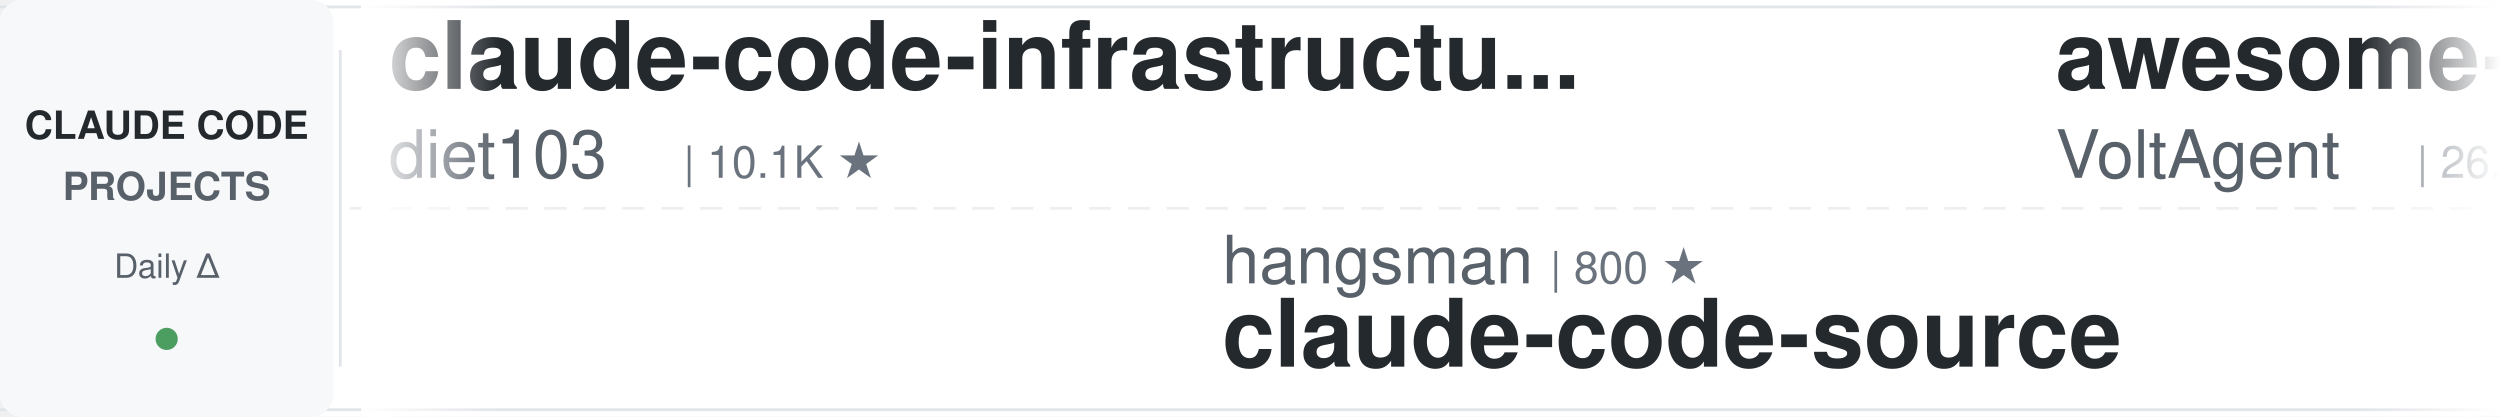
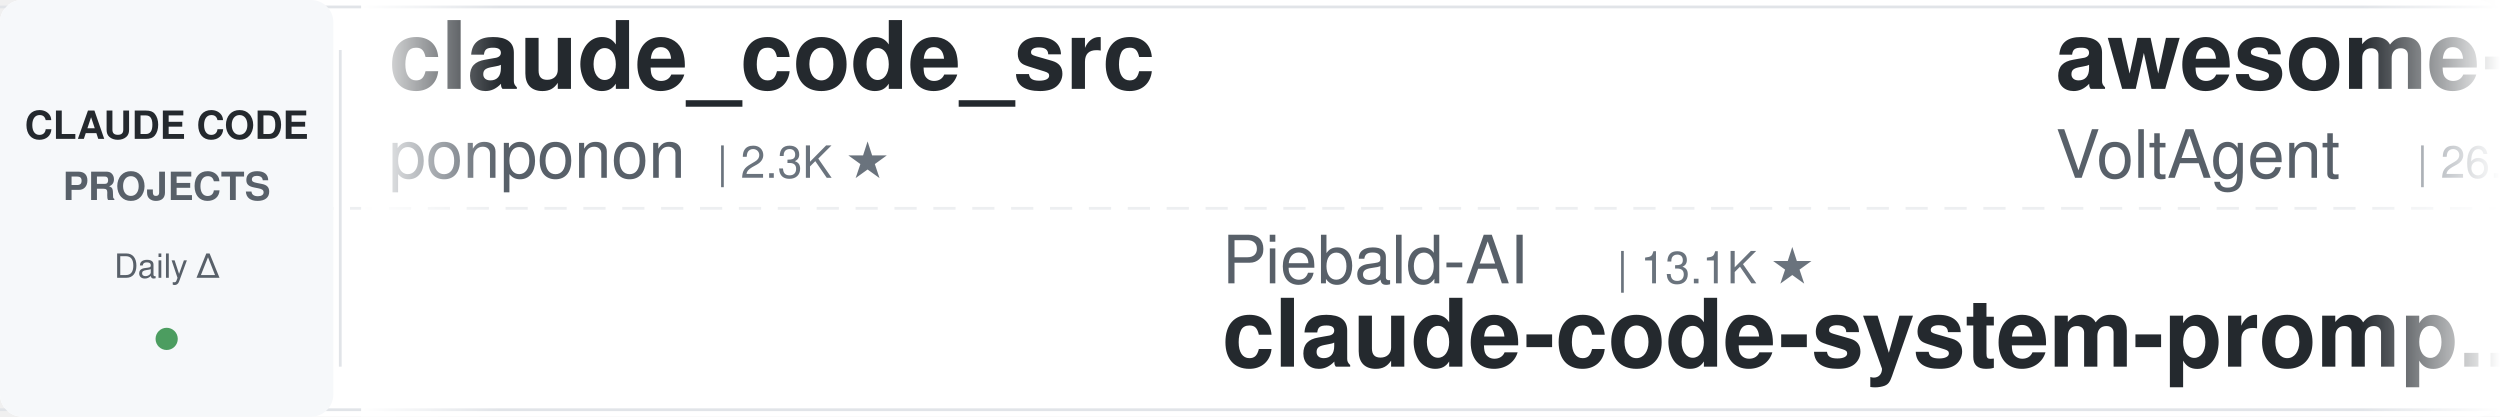
<svg xmlns="http://www.w3.org/2000/svg" width="900" height="150">
  <defs>
    <linearGradient id="leftFade" x1="0%" y1="0%" x2="100%" y2="0%">
      <stop offset="0%" style="stop-color:#ffffff;stop-opacity:1" />
      <stop offset="100%" style="stop-color:#ffffff;stop-opacity:0" />
    </linearGradient>
    <linearGradient id="rightFade" x1="0%" y1="0%" x2="100%" y2="0%">
      <stop offset="0%" style="stop-color:#ffffff;stop-opacity:0" />
      <stop offset="100%" style="stop-color:#ffffff;stop-opacity:1" />
    </linearGradient>
  </defs>
  <rect width="900" height="150" fill="#ffffff" rx="8" />
  <rect x="0" y="2" width="900" height="1" fill="#e1e4e8" />
  <rect x="0" y="147" width="900" height="1" fill="#e1e4e8" />
  <line x1="0" y1="75" x2="900" y2="75" stroke="#e1e4e8" stroke-width="1" stroke-dasharray="8 6" opacity="0.6" />
  <rect x="0" y="0" width="120" height="150" fill="#f6f8fa" rx="8" />
  <text x="60" y="50" font-family="-apple-system, BlinkMacSystemFont, 'Segoe UI', Helvetica, Arial, sans-serif" font-size="14" font-weight="600" fill="#24292e" text-anchor="middle">CLAUDE CODE</text>
  <text x="60" y="72" font-family="-apple-system, BlinkMacSystemFont, 'Segoe UI', Helvetica, Arial, sans-serif" font-size="14" font-weight="600" fill="#586069" text-anchor="middle">PROJECTS</text>
  <text x="60" y="100" font-family="-apple-system, BlinkMacSystemFont, 'Segoe UI', Helvetica, Arial, sans-serif" font-size="12" font-weight="500" fill="#586069" text-anchor="middle">Daily Δ</text>
  <circle cx="60" cy="122" r="4" fill="#22863a" opacity="0.8" />
  <rect x="122" y="18" width="1" height="114" fill="#e1e4e8" />
  <clipPath id="tickerClip">
    <rect x="130" y="0" width="770" height="150" />
  </clipPath>
  <g clip-path="url(#tickerClip)">
    <g id="tickerItems">
      <animateTransform attributeName="transform" attributeType="XML" type="translate" from="0 0" to="-3000 0" dur="54s" repeatCount="indefinite" />
      <g transform="translate(0, 0)">
-         <text x="140" y="32" font-family="-apple-system, BlinkMacSystemFont, 'Segoe UI', Helvetica, Arial, sans-serif" font-size="34" font-weight="600" fill="#24292e">claude-code-infrastructu...</text>
-         <text x="140" y="64" font-family="-apple-system, BlinkMacSystemFont, 'Segoe UI', Helvetica, Arial, sans-serif" font-size="24" font-weight="400" fill="#586069">diet103</text>
-         <text x="246" y="64" font-family="-apple-system, BlinkMacSystemFont, 'Segoe UI', Helvetica, Arial, sans-serif" font-size="16" font-weight="500" fill="#6a737d">| 10.1K ★</text>
+         <text x="140" y="32" font-family="-apple-system, BlinkMacSystemFont, 'Segoe UI', Helvetica, Arial, sans-serif" font-size="34" font-weight="600" fill="#24292e">claude_code_src</text>
+         <text x="140" y="64" font-family="-apple-system, BlinkMacSystemFont, 'Segoe UI', Helvetica, Arial, sans-serif" font-size="24" font-weight="400" fill="#586069">ponponon</text>
+         <text x="258" y="64" font-family="-apple-system, BlinkMacSystemFont, 'Segoe UI', Helvetica, Arial, sans-serif" font-size="16" font-weight="500" fill="#6a737d">| 2.3K ★</text>
      </g>
      <g transform="translate(300, 0)">
-         <text x="140" y="102" font-family="-apple-system, BlinkMacSystemFont, 'Segoe UI', Helvetica, Arial, sans-serif" font-size="24" font-weight="400" fill="#586069">hangsman</text>
-         <text x="258" y="102" font-family="-apple-system, BlinkMacSystemFont, 'Segoe UI', Helvetica, Arial, sans-serif" font-size="16" font-weight="500" fill="#6a737d">| 800 ★</text>
-         <text x="140" y="132" font-family="-apple-system, BlinkMacSystemFont, 'Segoe UI', Helvetica, Arial, sans-serif" font-size="34" font-weight="600" fill="#24292e">claude-code-source</text>
+         <text x="140" y="102" font-family="-apple-system, BlinkMacSystemFont, 'Segoe UI', Helvetica, Arial, sans-serif" font-size="24" font-weight="400" fill="#586069">Piebald-AI</text>
+         <text x="282" y="102" font-family="-apple-system, BlinkMacSystemFont, 'Segoe UI', Helvetica, Arial, sans-serif" font-size="16" font-weight="500" fill="#6a737d">| 13.1K ★</text>
+         <text x="140" y="132" font-family="-apple-system, BlinkMacSystemFont, 'Segoe UI', Helvetica, Arial, sans-serif" font-size="34" font-weight="600" fill="#24292e">claude-code-system-promp...</text>
      </g>
      <g transform="translate(600, 0)">
        <text x="140" y="32" font-family="-apple-system, BlinkMacSystemFont, 'Segoe UI', Helvetica, Arial, sans-serif" font-size="34" font-weight="600" fill="#24292e">awesome-claude-code-suba...</text>
        <text x="140" y="64" font-family="-apple-system, BlinkMacSystemFont, 'Segoe UI', Helvetica, Arial, sans-serif" font-size="24" font-weight="400" fill="#586069">VoltAgent</text>
        <text x="270" y="64" font-family="-apple-system, BlinkMacSystemFont, 'Segoe UI', Helvetica, Arial, sans-serif" font-size="16" font-weight="500" fill="#6a737d">| 26.5K ★</text>
      </g>
      <g transform="translate(900, 0)">
-         <text x="140" y="102" font-family="-apple-system, BlinkMacSystemFont, 'Segoe UI', Helvetica, Arial, sans-serif" font-size="24" font-weight="400" fill="#586069">lintsinghua</text>
-         <text x="294" y="102" font-family="-apple-system, BlinkMacSystemFont, 'Segoe UI', Helvetica, Arial, sans-serif" font-size="16" font-weight="500" fill="#6a737d">| 4.4K ★</text>
-         <text x="140" y="132" font-family="-apple-system, BlinkMacSystemFont, 'Segoe UI', Helvetica, Arial, sans-serif" font-size="34" font-weight="600" fill="#24292e">claude-code-book</text>
+         <text x="140" y="102" font-family="-apple-system, BlinkMacSystemFont, 'Segoe UI', Helvetica, Arial, sans-serif" font-size="24" font-weight="400" fill="#586069">rohitg00</text>
+         <text x="258" y="102" font-family="-apple-system, BlinkMacSystemFont, 'Segoe UI', Helvetica, Arial, sans-serif" font-size="16" font-weight="500" fill="#6a737d">| 2.8K ★</text>
+         <text x="140" y="132" font-family="-apple-system, BlinkMacSystemFont, 'Segoe UI', Helvetica, Arial, sans-serif" font-size="34" font-weight="600" fill="#24292e">awesome-claude-code-tool...</text>
      </g>
      <g transform="translate(1200, 0)">
-         <text x="140" y="32" font-family="-apple-system, BlinkMacSystemFont, 'Segoe UI', Helvetica, Arial, sans-serif" font-size="34" font-weight="600" fill="#24292e">claude-code-source-build</text>
-         <text x="140" y="64" font-family="-apple-system, BlinkMacSystemFont, 'Segoe UI', Helvetica, Arial, sans-serif" font-size="24" font-weight="400" fill="#586069">andrew-kramer-inno</text>
-         <text x="378" y="64" font-family="-apple-system, BlinkMacSystemFont, 'Segoe UI', Helvetica, Arial, sans-serif" font-size="16" font-weight="500" fill="#6a737d">| 597 ★</text>
+         <text x="140" y="32" font-family="-apple-system, BlinkMacSystemFont, 'Segoe UI', Helvetica, Arial, sans-serif" font-size="34" font-weight="600" fill="#24292e">claude-code-guide</text>
+         <text x="140" y="64" font-family="-apple-system, BlinkMacSystemFont, 'Segoe UI', Helvetica, Arial, sans-serif" font-size="24" font-weight="400" fill="#586069">Cranot</text>
+         <text x="234" y="64" font-family="-apple-system, BlinkMacSystemFont, 'Segoe UI', Helvetica, Arial, sans-serif" font-size="16" font-weight="500" fill="#6a737d">| 2.9K ★</text>
      </g>
      <g transform="translate(1500, 0)">
-         <text x="140" y="102" font-family="-apple-system, BlinkMacSystemFont, 'Segoe UI', Helvetica, Arial, sans-serif" font-size="24" font-weight="400" fill="#586069">Chachamaru127</text>
-         <text x="318" y="102" font-family="-apple-system, BlinkMacSystemFont, 'Segoe UI', Helvetica, Arial, sans-serif" font-size="16" font-weight="500" fill="#6a737d">| 3.2K ★</text>
-         <text x="140" y="132" font-family="-apple-system, BlinkMacSystemFont, 'Segoe UI', Helvetica, Arial, sans-serif" font-size="34" font-weight="600" fill="#24292e">claude-code-harness</text>
+         <text x="140" y="102" font-family="-apple-system, BlinkMacSystemFont, 'Segoe UI', Helvetica, Arial, sans-serif" font-size="24" font-weight="400" fill="#586069">oboard</text>
+         <text x="234" y="102" font-family="-apple-system, BlinkMacSystemFont, 'Segoe UI', Helvetica, Arial, sans-serif" font-size="16" font-weight="500" fill="#6a737d">| 3.3K ★</text>
+         <text x="140" y="132" font-family="-apple-system, BlinkMacSystemFont, 'Segoe UI', Helvetica, Arial, sans-serif" font-size="34" font-weight="600" fill="#24292e">claude-code-rev</text>
      </g>
      <g transform="translate(1800, 0)">
-         <text x="140" y="32" font-family="-apple-system, BlinkMacSystemFont, 'Segoe UI', Helvetica, Arial, sans-serif" font-size="34" font-weight="600" fill="#24292e">claude-code-action</text>
-         <text x="140" y="64" font-family="-apple-system, BlinkMacSystemFont, 'Segoe UI', Helvetica, Arial, sans-serif" font-size="24" font-weight="400" fill="#586069">anthropics</text>
-         <text x="282" y="64" font-family="-apple-system, BlinkMacSystemFont, 'Segoe UI', Helvetica, Arial, sans-serif" font-size="16" font-weight="500" fill="#6a737d">| 9.9K ★</text>
+         <text x="140" y="32" font-family="-apple-system, BlinkMacSystemFont, 'Segoe UI', Helvetica, Arial, sans-serif" font-size="34" font-weight="600" fill="#24292e">claude-code-harness</text>
+         <text x="140" y="64" font-family="-apple-system, BlinkMacSystemFont, 'Segoe UI', Helvetica, Arial, sans-serif" font-size="24" font-weight="400" fill="#586069">Chachamaru127</text>
+         <text x="318" y="64" font-family="-apple-system, BlinkMacSystemFont, 'Segoe UI', Helvetica, Arial, sans-serif" font-size="16" font-weight="500" fill="#6a737d">| 3.2K ★</text>
      </g>
      <g transform="translate(2100, 0)">
-         <text x="140" y="102" font-family="-apple-system, BlinkMacSystemFont, 'Segoe UI', Helvetica, Arial, sans-serif" font-size="24" font-weight="400" fill="#586069">darcyegb</text>
-         <text x="258" y="102" font-family="-apple-system, BlinkMacSystemFont, 'Segoe UI', Helvetica, Arial, sans-serif" font-size="16" font-weight="500" fill="#6a737d">| 781 ★</text>
-         <text x="140" y="132" font-family="-apple-system, BlinkMacSystemFont, 'Segoe UI', Helvetica, Arial, sans-serif" font-size="34" font-weight="600" fill="#24292e">ClaudeCodeAgents</text>
+         <text x="140" y="102" font-family="-apple-system, BlinkMacSystemFont, 'Segoe UI', Helvetica, Arial, sans-serif" font-size="24" font-weight="400" fill="#586069">Alishahryar1</text>
+         <text x="306" y="102" font-family="-apple-system, BlinkMacSystemFont, 'Segoe UI', Helvetica, Arial, sans-serif" font-size="16" font-weight="500" fill="#6a737d">| 68.4K ★</text>
+         <text x="140" y="132" font-family="-apple-system, BlinkMacSystemFont, 'Segoe UI', Helvetica, Arial, sans-serif" font-size="34" font-weight="600" fill="#24292e">free-claude-code</text>
      </g>
      <g transform="translate(2400, 0)">
-         <text x="140" y="32" font-family="-apple-system, BlinkMacSystemFont, 'Segoe UI', Helvetica, Arial, sans-serif" font-size="34" font-weight="600" fill="#24292e">claude-code-best-practic...</text>
-         <text x="140" y="64" font-family="-apple-system, BlinkMacSystemFont, 'Segoe UI', Helvetica, Arial, sans-serif" font-size="24" font-weight="400" fill="#586069">shanraisshan</text>
-         <text x="306" y="64" font-family="-apple-system, BlinkMacSystemFont, 'Segoe UI', Helvetica, Arial, sans-serif" font-size="16" font-weight="500" fill="#6a737d">| 69.0K ★</text>
+         <text x="140" y="32" font-family="-apple-system, BlinkMacSystemFont, 'Segoe UI', Helvetica, Arial, sans-serif" font-size="34" font-weight="600" fill="#24292e">my-claude-code-setup</text>
+         <text x="140" y="64" font-family="-apple-system, BlinkMacSystemFont, 'Segoe UI', Helvetica, Arial, sans-serif" font-size="24" font-weight="400" fill="#586069">centminmod</text>
+         <text x="282" y="64" font-family="-apple-system, BlinkMacSystemFont, 'Segoe UI', Helvetica, Arial, sans-serif" font-size="16" font-weight="500" fill="#6a737d">| 2.7K ★</text>
      </g>
      <g transform="translate(2700, 0)">
-         <text x="140" y="102" font-family="-apple-system, BlinkMacSystemFont, 'Segoe UI', Helvetica, Arial, sans-serif" font-size="24" font-weight="400" fill="#586069">Maciek-roboblog</text>
-         <text x="342" y="102" font-family="-apple-system, BlinkMacSystemFont, 'Segoe UI', Helvetica, Arial, sans-serif" font-size="16" font-weight="500" fill="#6a737d">| 8.8K ★</text>
-         <text x="140" y="132" font-family="-apple-system, BlinkMacSystemFont, 'Segoe UI', Helvetica, Arial, sans-serif" font-size="34" font-weight="600" fill="#24292e">Claude-Code-Usage-Monito...</text>
+         <text x="140" y="102" font-family="-apple-system, BlinkMacSystemFont, 'Segoe UI', Helvetica, Arial, sans-serif" font-size="24" font-weight="400" fill="#586069">ding113</text>
+         <text x="246" y="102" font-family="-apple-system, BlinkMacSystemFont, 'Segoe UI', Helvetica, Arial, sans-serif" font-size="16" font-weight="500" fill="#6a737d">| 3.4K ★</text>
+         <text x="140" y="132" font-family="-apple-system, BlinkMacSystemFont, 'Segoe UI', Helvetica, Arial, sans-serif" font-size="34" font-weight="600" fill="#24292e">claude-code-hub</text>
      </g>
      <g transform="translate(3000, 0)">
-         <text x="140" y="32" font-family="-apple-system, BlinkMacSystemFont, 'Segoe UI', Helvetica, Arial, sans-serif" font-size="34" font-weight="600" fill="#24292e">claude-code-infrastructu...</text>
-         <text x="140" y="64" font-family="-apple-system, BlinkMacSystemFont, 'Segoe UI', Helvetica, Arial, sans-serif" font-size="24" font-weight="400" fill="#586069">diet103</text>
-         <text x="246" y="64" font-family="-apple-system, BlinkMacSystemFont, 'Segoe UI', Helvetica, Arial, sans-serif" font-size="16" font-weight="500" fill="#6a737d">| 10.1K ★</text>
+         <text x="140" y="32" font-family="-apple-system, BlinkMacSystemFont, 'Segoe UI', Helvetica, Arial, sans-serif" font-size="34" font-weight="600" fill="#24292e">claude_code_src</text>
+         <text x="140" y="64" font-family="-apple-system, BlinkMacSystemFont, 'Segoe UI', Helvetica, Arial, sans-serif" font-size="24" font-weight="400" fill="#586069">ponponon</text>
+         <text x="258" y="64" font-family="-apple-system, BlinkMacSystemFont, 'Segoe UI', Helvetica, Arial, sans-serif" font-size="16" font-weight="500" fill="#6a737d">| 2.3K ★</text>
      </g>
      <g transform="translate(3300, 0)">
-         <text x="140" y="102" font-family="-apple-system, BlinkMacSystemFont, 'Segoe UI', Helvetica, Arial, sans-serif" font-size="24" font-weight="400" fill="#586069">hangsman</text>
-         <text x="258" y="102" font-family="-apple-system, BlinkMacSystemFont, 'Segoe UI', Helvetica, Arial, sans-serif" font-size="16" font-weight="500" fill="#6a737d">| 800 ★</text>
-         <text x="140" y="132" font-family="-apple-system, BlinkMacSystemFont, 'Segoe UI', Helvetica, Arial, sans-serif" font-size="34" font-weight="600" fill="#24292e">claude-code-source</text>
+         <text x="140" y="102" font-family="-apple-system, BlinkMacSystemFont, 'Segoe UI', Helvetica, Arial, sans-serif" font-size="24" font-weight="400" fill="#586069">Piebald-AI</text>
+         <text x="282" y="102" font-family="-apple-system, BlinkMacSystemFont, 'Segoe UI', Helvetica, Arial, sans-serif" font-size="16" font-weight="500" fill="#6a737d">| 13.1K ★</text>
+         <text x="140" y="132" font-family="-apple-system, BlinkMacSystemFont, 'Segoe UI', Helvetica, Arial, sans-serif" font-size="34" font-weight="600" fill="#24292e">claude-code-system-promp...</text>
      </g>
      <g transform="translate(3600, 0)">
        <text x="140" y="32" font-family="-apple-system, BlinkMacSystemFont, 'Segoe UI', Helvetica, Arial, sans-serif" font-size="34" font-weight="600" fill="#24292e">awesome-claude-code-suba...</text>
        <text x="140" y="64" font-family="-apple-system, BlinkMacSystemFont, 'Segoe UI', Helvetica, Arial, sans-serif" font-size="24" font-weight="400" fill="#586069">VoltAgent</text>
        <text x="270" y="64" font-family="-apple-system, BlinkMacSystemFont, 'Segoe UI', Helvetica, Arial, sans-serif" font-size="16" font-weight="500" fill="#6a737d">| 26.5K ★</text>
      </g>
      <g transform="translate(3900, 0)">
-         <text x="140" y="102" font-family="-apple-system, BlinkMacSystemFont, 'Segoe UI', Helvetica, Arial, sans-serif" font-size="24" font-weight="400" fill="#586069">lintsinghua</text>
-         <text x="294" y="102" font-family="-apple-system, BlinkMacSystemFont, 'Segoe UI', Helvetica, Arial, sans-serif" font-size="16" font-weight="500" fill="#6a737d">| 4.4K ★</text>
-         <text x="140" y="132" font-family="-apple-system, BlinkMacSystemFont, 'Segoe UI', Helvetica, Arial, sans-serif" font-size="34" font-weight="600" fill="#24292e">claude-code-book</text>
+         <text x="140" y="102" font-family="-apple-system, BlinkMacSystemFont, 'Segoe UI', Helvetica, Arial, sans-serif" font-size="24" font-weight="400" fill="#586069">rohitg00</text>
+         <text x="258" y="102" font-family="-apple-system, BlinkMacSystemFont, 'Segoe UI', Helvetica, Arial, sans-serif" font-size="16" font-weight="500" fill="#6a737d">| 2.8K ★</text>
+         <text x="140" y="132" font-family="-apple-system, BlinkMacSystemFont, 'Segoe UI', Helvetica, Arial, sans-serif" font-size="34" font-weight="600" fill="#24292e">awesome-claude-code-tool...</text>
      </g>
    </g>
  </g>
  <rect x="130" y="0" width="50" height="150" fill="url(#leftFade)" />
  <rect x="850" y="0" width="50" height="150" fill="url(#rightFade)" />
</svg>
